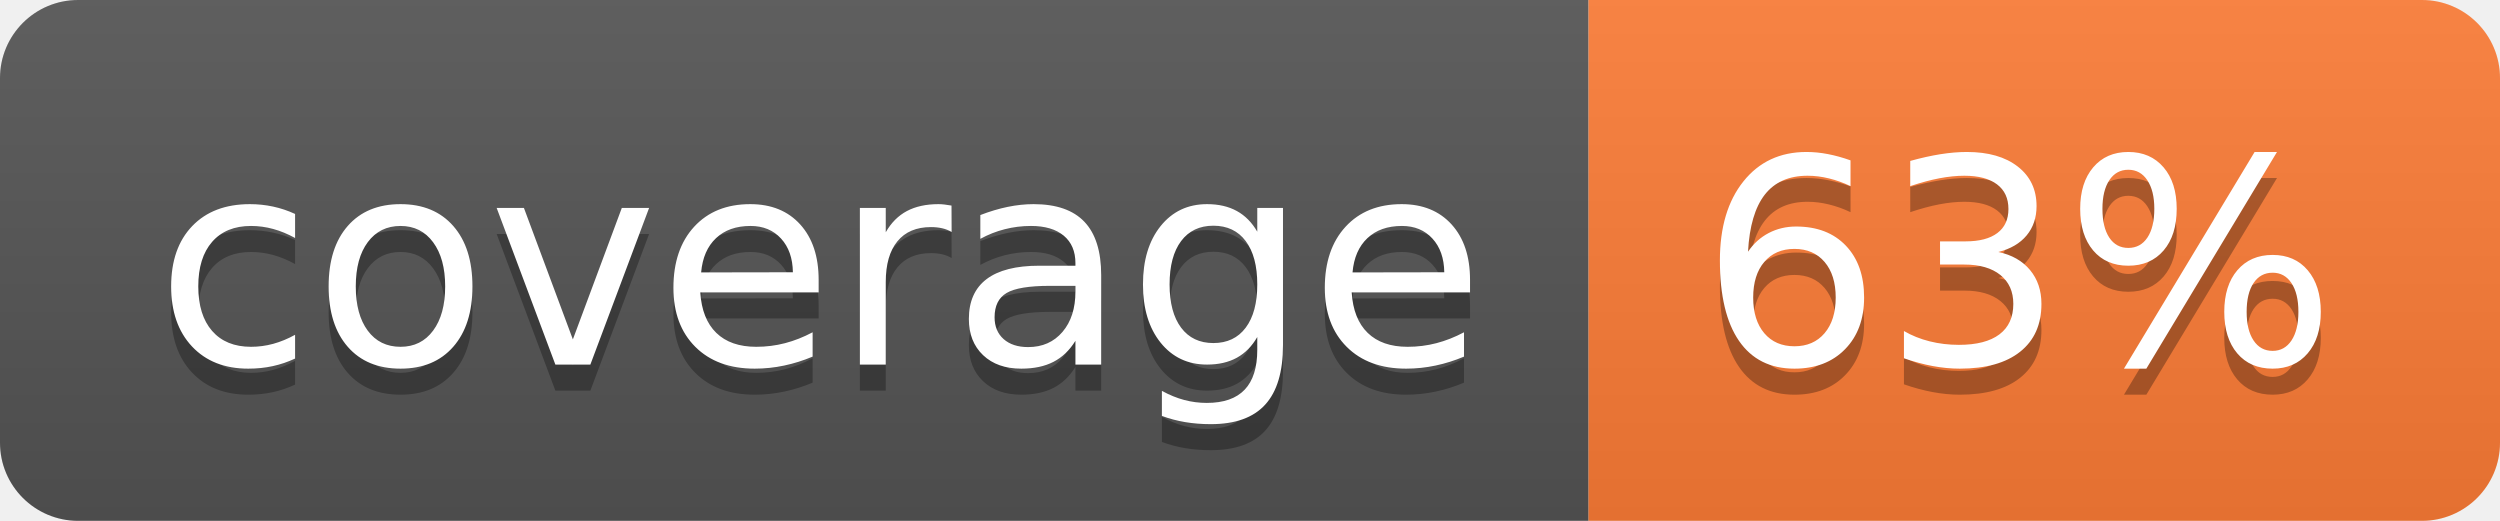
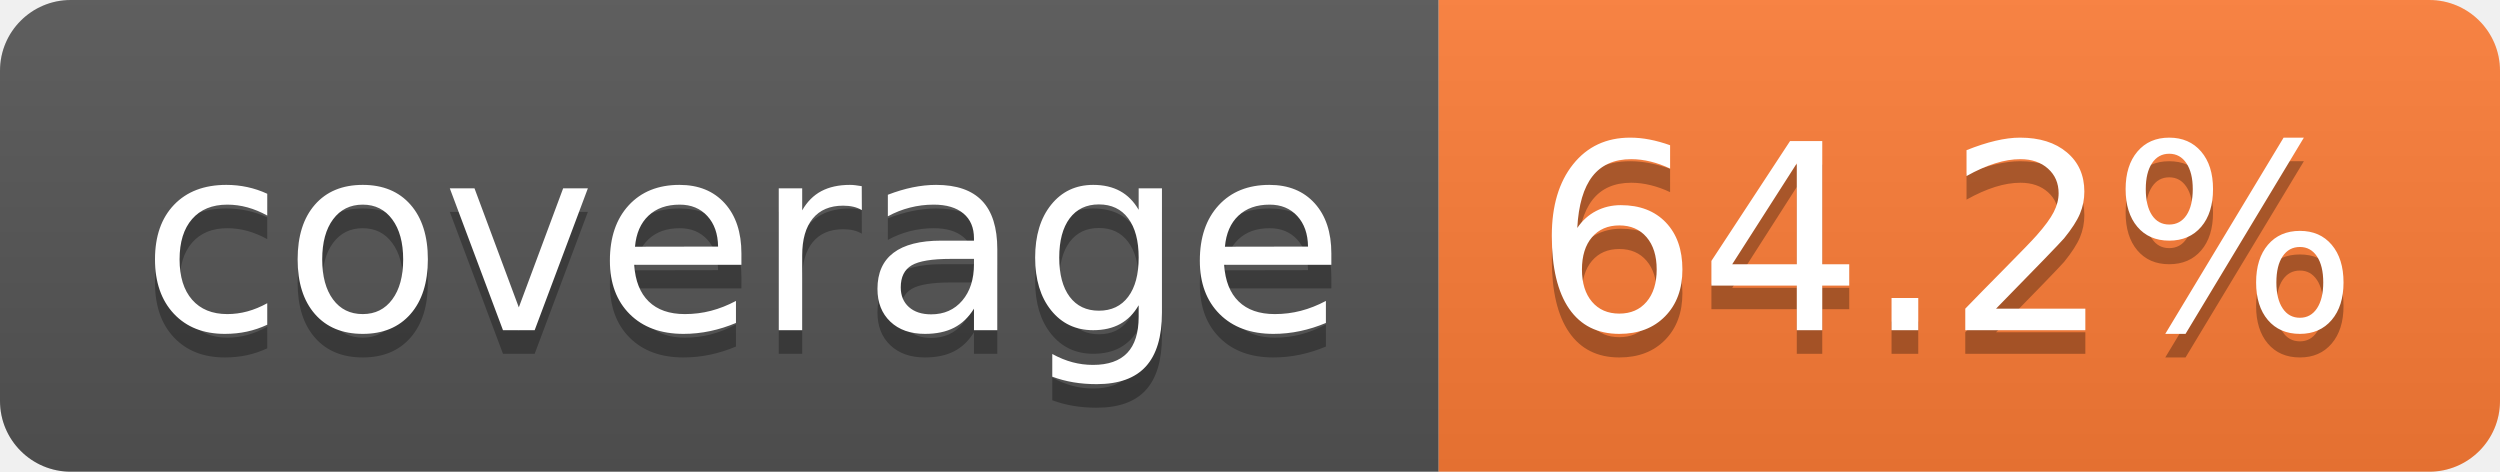
- <svg xmlns="http://www.w3.org/2000/svg" width="96" height="20" role="img" aria-label="coverage: 63%">
+ <svg xmlns="http://www.w3.org/2000/svg" width="106" height="20" role="img" aria-label="coverage: 64.2%">
  <linearGradient id="s" x2="0" y2="100%">
    <stop offset="0" stop-color="#bbb" stop-opacity=".1" />
    <stop offset="1" stop-opacity=".1" />
  </linearGradient>
  <clipPath id="r">
-     <rect width="96" height="20" rx="3" fill="#fff" />
+     <rect width="106" height="20" rx="3" fill="#fff" />
  </clipPath>
  <g clip-path="url(#r)">
    <rect width="61" height="20" fill="#555" />
-     <rect x="61" width="35" height="20" fill="#fe7d37" />
-     <rect width="96" height="20" fill="url(#s)" />
+     <rect x="61" width="45" height="20" fill="#fe7d37" />
+     <rect width="106" height="20" fill="url(#s)" />
  </g>
  <g fill="#fff" text-anchor="middle" font-family="Verdana,Geneva,DejaVu Sans,sans-serif" text-rendering="geometricPrecision" font-size="110">
    <text aria-hidden="true" x="315" y="150" fill="#010101" fill-opacity=".3" transform="scale(.1)" textLength="510">coverage</text>
    <text x="315" y="140" transform="scale(.1)" fill="#fff" textLength="510">coverage</text>
-     <text aria-hidden="true" x="775" y="150" fill="#010101" fill-opacity=".3" transform="scale(.1)" textLength="245">63%</text>
-     <text x="775" y="140" transform="scale(.1)" fill="#fff" textLength="245">63%</text>
+     <text aria-hidden="true" x="825" y="150" fill="#010101" fill-opacity=".3" transform="scale(.1)" textLength="350">64.2%</text>
+     <text x="825" y="140" transform="scale(.1)" fill="#fff" textLength="350">64.2%</text>
  </g>
</svg>
